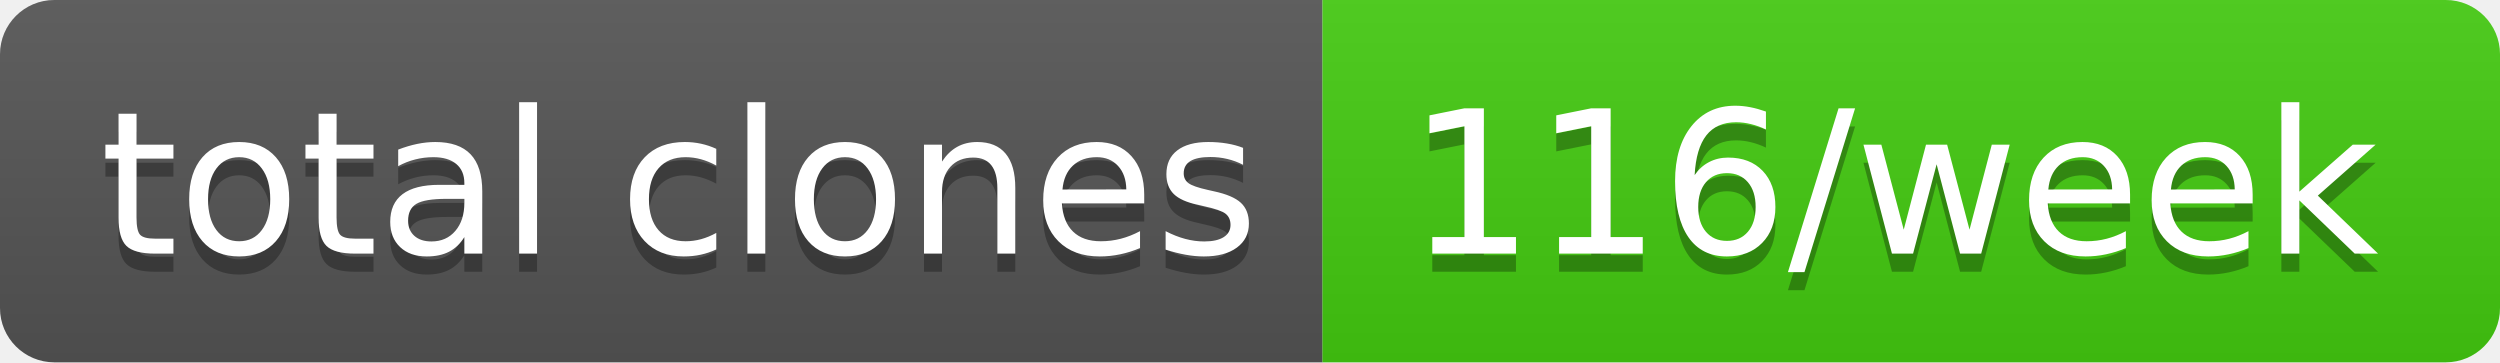
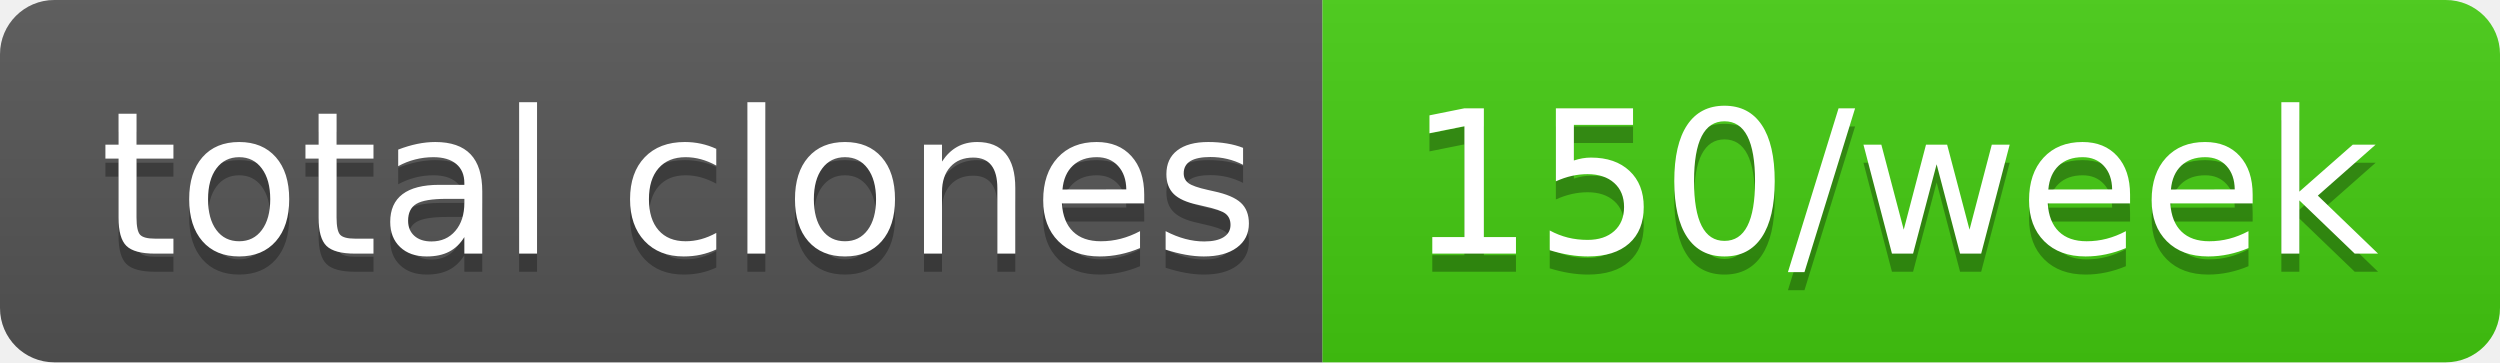
- <svg xmlns="http://www.w3.org/2000/svg" width="138" height="20" role="img" aria-label="total clones: 116/week">
+ <svg xmlns="http://www.w3.org/2000/svg" width="138" height="20" role="img" aria-label="total clones: 150/week">
  <linearGradient id="s" x2="0" y2="100%">
    <stop offset="0" stop-color="#bbb" stop-opacity=".1" />
    <stop offset="1" stop-opacity=".1" />
  </linearGradient>
  <clipPath id="r">
    <rect width="138" height="20" rx="3" fill="#fff" />
  </clipPath>
  <g clip-path="url(#r)">
    <rect width="73" height="20" fill="#555" />
    <rect x="73" width="65" height="20" fill="#4c1" />
    <rect width="138" height="20" fill="url(#s)" />
  </g>
  <g fill="#fff" text-anchor="middle" font-family="Verdana,Geneva,DejaVu Sans,sans-serif" text-rendering="geometricPrecision" font-size="110">
    <text aria-hidden="true" x="375" y="150" fill="#010101" fill-opacity=".3" transform="scale(.1)" textLength="630">total clones</text>
    <text x="375" y="140" transform="scale(.1)" fill="#fff" textLength="630">total clones</text>
-     <text aria-hidden="true" x="1045" y="150" fill="#010101" fill-opacity=".3" transform="scale(.1)" textLength="550">116/week</text>
-     <text x="1045" y="140" transform="scale(.1)" fill="#fff" textLength="550">116/week</text>
+     <text aria-hidden="true" x="1045" y="150" fill="#010101" fill-opacity=".3" transform="scale(.1)" textLength="550">150/week</text>
+     <text x="1045" y="140" transform="scale(.1)" fill="#fff" textLength="550">150/week</text>
  </g>
</svg>
